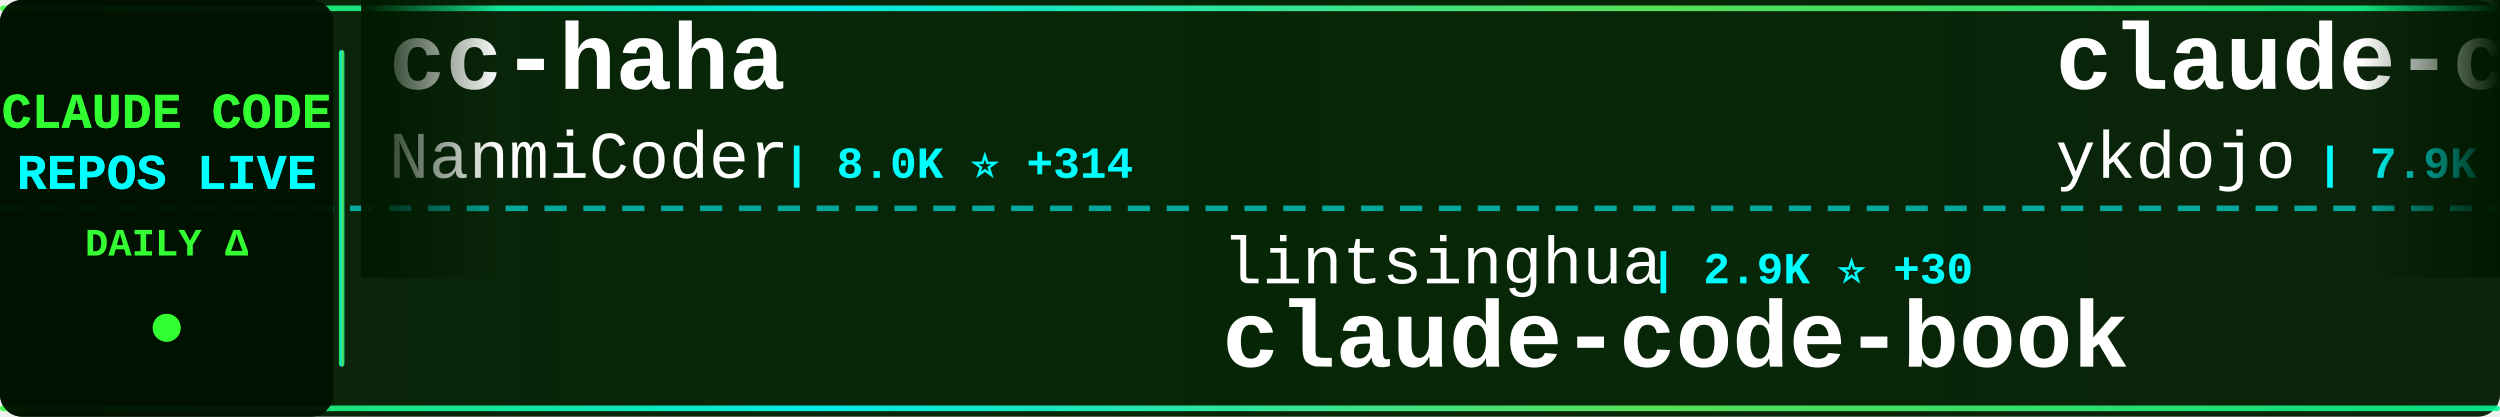
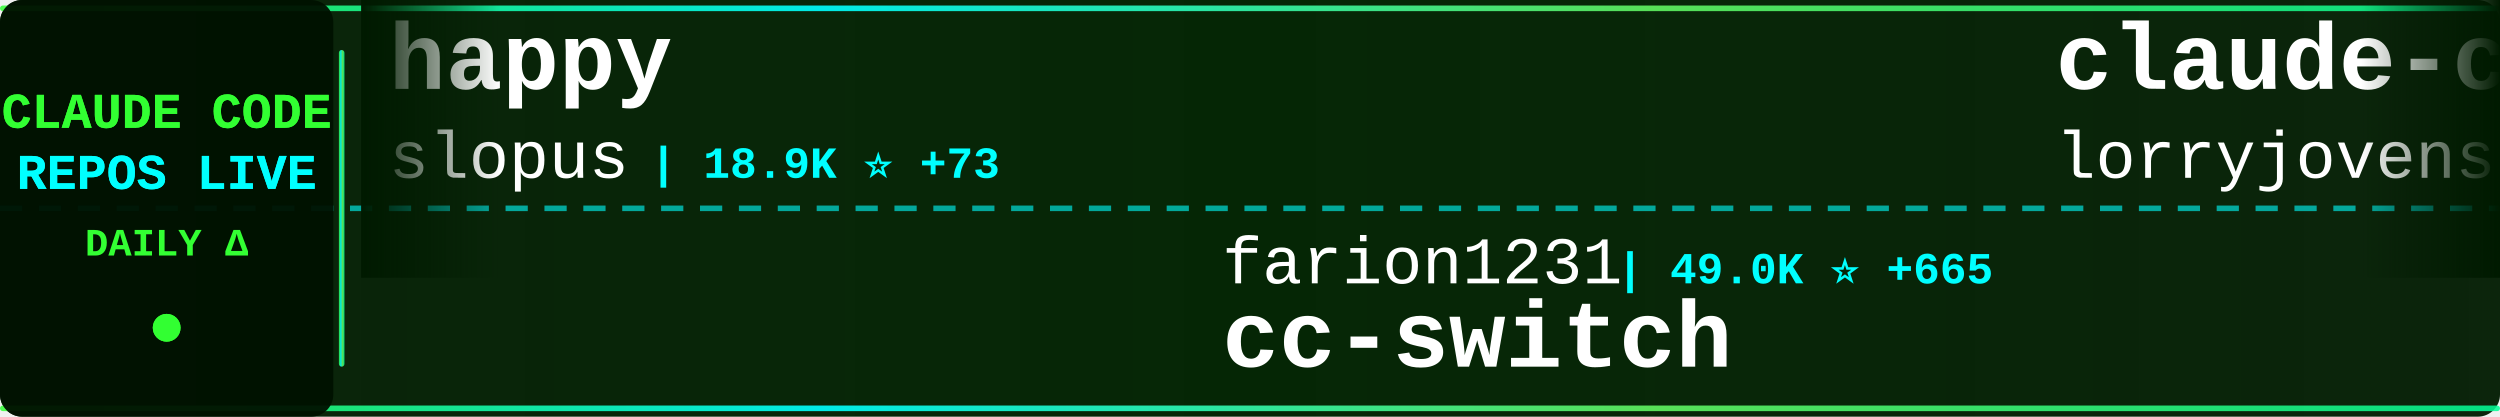
<svg xmlns="http://www.w3.org/2000/svg" width="900" height="150">
  <defs>
    <linearGradient id="tickerBg" x1="0%" y1="0%" x2="100%" y2="0%">
      <stop offset="0%" style="stop-color:#001a00;stop-opacity:0.95" />
      <stop offset="50%" style="stop-color:#002200;stop-opacity:0.98" />
      <stop offset="100%" style="stop-color:#001a00;stop-opacity:0.95" />
    </linearGradient>
    <linearGradient id="borderGrad" x1="0%" y1="0%" x2="100%" y2="0%">
      <stop offset="0%" style="stop-color:#33ff33;stop-opacity:0.85">
        <animate attributeName="stop-opacity" values="0.85;1;0.85" dur="2s" repeatCount="indefinite" />
      </stop>
      <stop offset="33%" style="stop-color:#00ffff;stop-opacity:0.9">
        <animate attributeName="stop-opacity" values="0.9;1;0.9" dur="2.2s" repeatCount="indefinite" />
      </stop>
      <stop offset="66%" style="stop-color:#66ff66;stop-opacity:0.85">
        <animate attributeName="stop-opacity" values="0.85;1;0.85" dur="1.8s" repeatCount="indefinite" />
      </stop>
      <stop offset="100%" style="stop-color:#00ff99;stop-opacity:0.85">
        <animate attributeName="stop-opacity" values="0.85;1;0.85" dur="2s" repeatCount="indefinite" />
      </stop>
    </linearGradient>
    <filter id="textGlow">
      <feGaussianBlur stdDeviation="0.1" result="coloredBlur" />
      <feMerge>
        <feMergeNode in="coloredBlur" />
        <feMergeNode in="SourceGraphic" />
      </feMerge>
    </filter>
    <filter id="metricGlow">
      <feGaussianBlur stdDeviation="0.2" result="coloredBlur" />
      <feMerge>
        <feMergeNode in="coloredBlur" />
        <feMergeNode in="SourceGraphic" />
      </feMerge>
    </filter>
    <linearGradient id="leftFade" x1="0%" y1="0%" x2="100%" y2="0%">
      <stop offset="0%" style="stop-color:#001a00;stop-opacity:1" />
      <stop offset="100%" style="stop-color:#001a00;stop-opacity:0" />
    </linearGradient>
    <linearGradient id="rightFade" x1="0%" y1="0%" x2="100%" y2="0%">
      <stop offset="0%" style="stop-color:#001a00;stop-opacity:0" />
      <stop offset="100%" style="stop-color:#001a00;stop-opacity:1" />
    </linearGradient>
  </defs>
  <rect width="900" height="150" fill="url(#tickerBg)" rx="8" />
  <rect x="0" y="2" width="900" height="2" fill="url(#borderGrad)" rx="1" />
  <rect x="0" y="146" width="900" height="2" fill="url(#borderGrad)" rx="1" />
  <line x1="0" y1="75" x2="900" y2="75" stroke="#00ffff" stroke-width="2" stroke-dasharray="8 6" opacity="0.6" />
  <rect x="0" y="0" width="120" height="150" fill="#001100" opacity="0.95" rx="8" />
  <text x="60" y="46" font-family="'Courier New', monospace" font-size="18" font-weight="bold" fill="#33ff33" text-anchor="middle" filter="url(#textGlow)">
    CLAUDE CODE
  </text>
  <text x="60" y="68" font-family="'Courier New', monospace" font-size="18" font-weight="bold" fill="#00ffff" text-anchor="middle" filter="url(#textGlow)">
    REPOS LIVE
  </text>
  <text x="60" y="92" font-family="'Courier New', monospace" font-size="14" font-weight="bold" fill="#33ff33" text-anchor="middle">
    DAILY Δ
  </text>
  <circle cx="60" cy="118" r="5" fill="#33ff33" filter="url(#metricGlow)">
    <animate attributeName="r" values="4;6;4" dur="1.5s" repeatCount="indefinite" />
    <animate attributeName="opacity" values="0.6;1;0.6" dur="1.5s" repeatCount="indefinite" />
  </circle>
  <rect x="122" y="18" width="2" height="114" fill="url(#borderGrad)" rx="1" />
  <clipPath id="tickerClip">
    <rect x="130" y="0" width="770" height="150" />
  </clipPath>
  <g clip-path="url(#tickerClip)">
    <g id="tickerItems">
      <animateTransform attributeName="transform" attributeType="XML" type="translate" from="0 0" to="-3000 0" dur="54s" repeatCount="indefinite" />
      <g transform="translate(0, 0)">
-         <text x="140" y="32" font-family="'Courier New', monospace" font-size="34" font-weight="bold" fill="#ffffff">cc-haha</text>
-         <text x="140" y="64" font-family="'Courier New', monospace" font-size="24" font-weight="normal" fill="#ffffff" opacity="1.0">NanmiCoder</text>
-         <text x="282" y="64" font-family="'Courier New', monospace" font-size="16" font-weight="bold" fill="#00ffff"> | 8.0K ⭐ +314</text>
+         <text x="140" y="32" font-family="'Courier New', monospace" font-size="34" font-weight="bold" fill="#ffffff">happy</text>
+         <text x="140" y="64" font-family="'Courier New', monospace" font-size="24" font-weight="normal" fill="#ffffff" opacity="1.0">slopus</text>
+         <text x="234" y="64" font-family="'Courier New', monospace" font-size="16" font-weight="bold" fill="#00ffff"> | 18.9K ⭐ +73</text>
      </g>
      <g transform="translate(300, 0)">
-         <text x="140" y="102" font-family="'Courier New', monospace" font-size="24" font-weight="normal" fill="#ffffff" opacity="1.0">lintsinghua</text>
-         <text x="294" y="102" font-family="'Courier New', monospace" font-size="16" font-weight="bold" fill="#00ffff"> | 2.9K ⭐ +30</text>
-         <text x="140" y="132" font-family="'Courier New', monospace" font-size="34" font-weight="bold" fill="#ffffff">claude-code-book</text>
+         <text x="140" y="102" font-family="'Courier New', monospace" font-size="24" font-weight="normal" fill="#ffffff" opacity="1.0">farion1231</text>
+         <text x="282" y="102" font-family="'Courier New', monospace" font-size="16" font-weight="bold" fill="#00ffff"> | 49.0K ⭐ +665</text>
+         <text x="140" y="132" font-family="'Courier New', monospace" font-size="34" font-weight="bold" fill="#ffffff">cc-switch</text>
      </g>
      <g transform="translate(600, 0)">
-         <text x="140" y="32" font-family="'Courier New', monospace" font-size="34" font-weight="bold" fill="#ffffff">claude-code-tips</text>
-         <text x="140" y="64" font-family="'Courier New', monospace" font-size="24" font-weight="normal" fill="#ffffff" opacity="1.0">ykdojo</text>
-         <text x="234" y="64" font-family="'Courier New', monospace" font-size="16" font-weight="bold" fill="#00ffff"> | 7.9K ⭐ +28</text>
+         <text x="140" y="32" font-family="'Courier New', monospace" font-size="34" font-weight="bold" fill="#ffffff">claude-code-rust</text>
+         <text x="140" y="64" font-family="'Courier New', monospace" font-size="24" font-weight="normal" fill="#ffffff" opacity="1.0">lorryjovens-hub</text>
+         <text x="342" y="64" font-family="'Courier New', monospace" font-size="16" font-weight="bold" fill="#00ffff"> | 1.4K ⭐ +10</text>
      </g>
      <g transform="translate(900, 0)">
-         <text x="140" y="102" font-family="'Courier New', monospace" font-size="24" font-weight="normal" fill="#ffffff" opacity="1.0">shanraisshan</text>
-         <text x="306" y="102" font-family="'Courier New', monospace" font-size="16" font-weight="bold" fill="#00ffff"> | 47.3K ⭐ +259</text>
-         <text x="140" y="132" font-family="'Courier New', monospace" font-size="34" font-weight="bold" fill="#ffffff">claude-code-best-practic...</text>
+         <text x="140" y="102" font-family="'Courier New', monospace" font-size="24" font-weight="normal" fill="#ffffff" opacity="1.0">ponponon</text>
+         <text x="258" y="102" font-family="'Courier New', monospace" font-size="16" font-weight="bold" fill="#00ffff"> | 2.2K ⭐ +1</text>
+         <text x="140" y="132" font-family="'Courier New', monospace" font-size="34" font-weight="bold" fill="#ffffff">claude_code_src</text>
      </g>
      <g transform="translate(1200, 0)">
-         <text x="140" y="32" font-family="'Courier New', monospace" font-size="34" font-weight="bold" fill="#ffffff">claude-code-from-scratch</text>
-         <text x="140" y="64" font-family="'Courier New', monospace" font-size="24" font-weight="normal" fill="#ffffff" opacity="1.0">Windy3f3f3f3f</text>
-         <text x="318" y="64" font-family="'Courier New', monospace" font-size="16" font-weight="bold" fill="#00ffff"> | 979 ⭐ +8</text>
+         <text x="140" y="32" font-family="'Courier New', monospace" font-size="34" font-weight="bold" fill="#ffffff">claude-code-local</text>
+         <text x="140" y="64" font-family="'Courier New', monospace" font-size="24" font-weight="normal" fill="#ffffff" opacity="1.0">nicedreamzapp</text>
+         <text x="318" y="64" font-family="'Courier New', monospace" font-size="16" font-weight="bold" fill="#00ffff"> | 2.0K ⭐ +210</text>
      </g>
      <g transform="translate(1500, 0)">
-         <text x="140" y="102" font-family="'Courier New', monospace" font-size="24" font-weight="normal" fill="#ffffff" opacity="1.0">ding113</text>
-         <text x="246" y="102" font-family="'Courier New', monospace" font-size="16" font-weight="bold" fill="#00ffff"> | 2.6K ⭐ +13</text>
-         <text x="140" y="132" font-family="'Courier New', monospace" font-size="34" font-weight="bold" fill="#ffffff">claude-code-hub</text>
+         <text x="140" y="102" font-family="'Courier New', monospace" font-size="24" font-weight="normal" fill="#ffffff" opacity="1.0">wanshuiyin</text>
+         <text x="282" y="102" font-family="'Courier New', monospace" font-size="16" font-weight="bold" fill="#00ffff"> | 7.2K ⭐ +61</text>
+         <text x="140" y="132" font-family="'Courier New', monospace" font-size="34" font-weight="bold" fill="#ffffff">Auto-claude-code-researc...</text>
      </g>
      <g transform="translate(1800, 0)">
-         <text x="140" y="32" font-family="'Courier New', monospace" font-size="34" font-weight="bold" fill="#ffffff">claude-code-webui</text>
-         <text x="140" y="64" font-family="'Courier New', monospace" font-size="24" font-weight="normal" fill="#ffffff" opacity="1.0">sugyan</text>
-         <text x="234" y="64" font-family="'Courier New', monospace" font-size="16" font-weight="bold" fill="#00ffff"> | 1.0K ⭐ +5</text>
+         <text x="140" y="32" font-family="'Courier New', monospace" font-size="34" font-weight="bold" fill="#ffffff">Claude-Code-Source-Study</text>
+         <text x="140" y="64" font-family="'Courier New', monospace" font-size="24" font-weight="normal" fill="#ffffff" opacity="1.0">luyao618</text>
+         <text x="258" y="64" font-family="'Courier New', monospace" font-size="16" font-weight="bold" fill="#00ffff"> | 1.2K ⭐ +9</text>
      </g>
      <g transform="translate(2100, 0)">
-         <text x="140" y="102" font-family="'Courier New', monospace" font-size="24" font-weight="normal" fill="#ffffff" opacity="1.0">slopus</text>
-         <text x="234" y="102" font-family="'Courier New', monospace" font-size="16" font-weight="bold" fill="#00ffff"> | 18.9K ⭐ +74</text>
-         <text x="140" y="132" font-family="'Courier New', monospace" font-size="34" font-weight="bold" fill="#ffffff">happy</text>
+         <text x="140" y="102" font-family="'Courier New', monospace" font-size="24" font-weight="normal" fill="#ffffff" opacity="1.0">anthropics</text>
+         <text x="282" y="102" font-family="'Courier New', monospace" font-size="16" font-weight="bold" fill="#00ffff"> | 7.2K ⭐ +31</text>
+         <text x="140" y="132" font-family="'Courier New', monospace" font-size="34" font-weight="bold" fill="#ffffff">claude-code-action</text>
      </g>
      <g transform="translate(2400, 0)">
-         <text x="140" y="32" font-family="'Courier New', monospace" font-size="34" font-weight="bold" fill="#ffffff">Claude-Code-Source-Study</text>
-         <text x="140" y="64" font-family="'Courier New', monospace" font-size="24" font-weight="normal" fill="#ffffff" opacity="1.0">luyao618</text>
-         <text x="258" y="64" font-family="'Courier New', monospace" font-size="16" font-weight="bold" fill="#00ffff"> | 1.2K ⭐ +5</text>
+         <text x="140" y="32" font-family="'Courier New', monospace" font-size="34" font-weight="bold" fill="#ffffff">claude-code-base-action</text>
+         <text x="140" y="64" font-family="'Courier New', monospace" font-size="24" font-weight="normal" fill="#ffffff" opacity="1.0">anthropics</text>
+         <text x="282" y="64" font-family="'Courier New', monospace" font-size="16" font-weight="bold" fill="#00ffff"> | 798 ⭐ +1</text>
      </g>
      <g transform="translate(2700, 0)">
-         <text x="140" y="102" font-family="'Courier New', monospace" font-size="24" font-weight="normal" fill="#ffffff" opacity="1.0">frankbria</text>
-         <text x="270" y="102" font-family="'Courier New', monospace" font-size="16" font-weight="bold" fill="#00ffff"> | 8.8K ⭐ +18</text>
-         <text x="140" y="132" font-family="'Courier New', monospace" font-size="34" font-weight="bold" fill="#ffffff">ralph-claude-code</text>
+         <text x="140" y="102" font-family="'Courier New', monospace" font-size="24" font-weight="normal" fill="#ffffff" opacity="1.0">alirezarezvani</text>
+         <text x="330" y="102" font-family="'Courier New', monospace" font-size="16" font-weight="bold" fill="#00ffff"> | 12.3K ⭐ +143</text>
+         <text x="140" y="132" font-family="'Courier New', monospace" font-size="34" font-weight="bold" fill="#ffffff">claude-skills</text>
      </g>
      <g transform="translate(3000, 0)">
-         <text x="140" y="32" font-family="'Courier New', monospace" font-size="34" font-weight="bold" fill="#ffffff">cc-haha</text>
-         <text x="140" y="64" font-family="'Courier New', monospace" font-size="24" font-weight="normal" fill="#ffffff" opacity="1.0">NanmiCoder</text>
-         <text x="282" y="64" font-family="'Courier New', monospace" font-size="16" font-weight="bold" fill="#00ffff"> | 8.0K ⭐ +314</text>
+         <text x="140" y="32" font-family="'Courier New', monospace" font-size="34" font-weight="bold" fill="#ffffff">happy</text>
+         <text x="140" y="64" font-family="'Courier New', monospace" font-size="24" font-weight="normal" fill="#ffffff" opacity="1.0">slopus</text>
+         <text x="234" y="64" font-family="'Courier New', monospace" font-size="16" font-weight="bold" fill="#00ffff"> | 18.9K ⭐ +73</text>
      </g>
      <g transform="translate(3300, 0)">
-         <text x="140" y="102" font-family="'Courier New', monospace" font-size="24" font-weight="normal" fill="#ffffff" opacity="1.0">lintsinghua</text>
-         <text x="294" y="102" font-family="'Courier New', monospace" font-size="16" font-weight="bold" fill="#00ffff"> | 2.9K ⭐ +30</text>
-         <text x="140" y="132" font-family="'Courier New', monospace" font-size="34" font-weight="bold" fill="#ffffff">claude-code-book</text>
+         <text x="140" y="102" font-family="'Courier New', monospace" font-size="24" font-weight="normal" fill="#ffffff" opacity="1.0">farion1231</text>
+         <text x="282" y="102" font-family="'Courier New', monospace" font-size="16" font-weight="bold" fill="#00ffff"> | 49.0K ⭐ +665</text>
+         <text x="140" y="132" font-family="'Courier New', monospace" font-size="34" font-weight="bold" fill="#ffffff">cc-switch</text>
      </g>
      <g transform="translate(3600, 0)">
-         <text x="140" y="32" font-family="'Courier New', monospace" font-size="34" font-weight="bold" fill="#ffffff">claude-code-tips</text>
-         <text x="140" y="64" font-family="'Courier New', monospace" font-size="24" font-weight="normal" fill="#ffffff" opacity="1.0">ykdojo</text>
-         <text x="234" y="64" font-family="'Courier New', monospace" font-size="16" font-weight="bold" fill="#00ffff"> | 7.9K ⭐ +28</text>
+         <text x="140" y="32" font-family="'Courier New', monospace" font-size="34" font-weight="bold" fill="#ffffff">claude-code-rust</text>
+         <text x="140" y="64" font-family="'Courier New', monospace" font-size="24" font-weight="normal" fill="#ffffff" opacity="1.0">lorryjovens-hub</text>
+         <text x="342" y="64" font-family="'Courier New', monospace" font-size="16" font-weight="bold" fill="#00ffff"> | 1.4K ⭐ +10</text>
      </g>
      <g transform="translate(3900, 0)">
-         <text x="140" y="102" font-family="'Courier New', monospace" font-size="24" font-weight="normal" fill="#ffffff" opacity="1.0">shanraisshan</text>
-         <text x="306" y="102" font-family="'Courier New', monospace" font-size="16" font-weight="bold" fill="#00ffff"> | 47.3K ⭐ +259</text>
-         <text x="140" y="132" font-family="'Courier New', monospace" font-size="34" font-weight="bold" fill="#ffffff">claude-code-best-practic...</text>
+         <text x="140" y="102" font-family="'Courier New', monospace" font-size="24" font-weight="normal" fill="#ffffff" opacity="1.0">ponponon</text>
+         <text x="258" y="102" font-family="'Courier New', monospace" font-size="16" font-weight="bold" fill="#00ffff"> | 2.2K ⭐ +1</text>
+         <text x="140" y="132" font-family="'Courier New', monospace" font-size="34" font-weight="bold" fill="#ffffff">claude_code_src</text>
      </g>
    </g>
  </g>
  <rect x="130" y="0" width="50" height="100" fill="url(#leftFade)" />
  <rect x="850" y="0" width="50" height="100" fill="url(#rightFade)" />
</svg>
